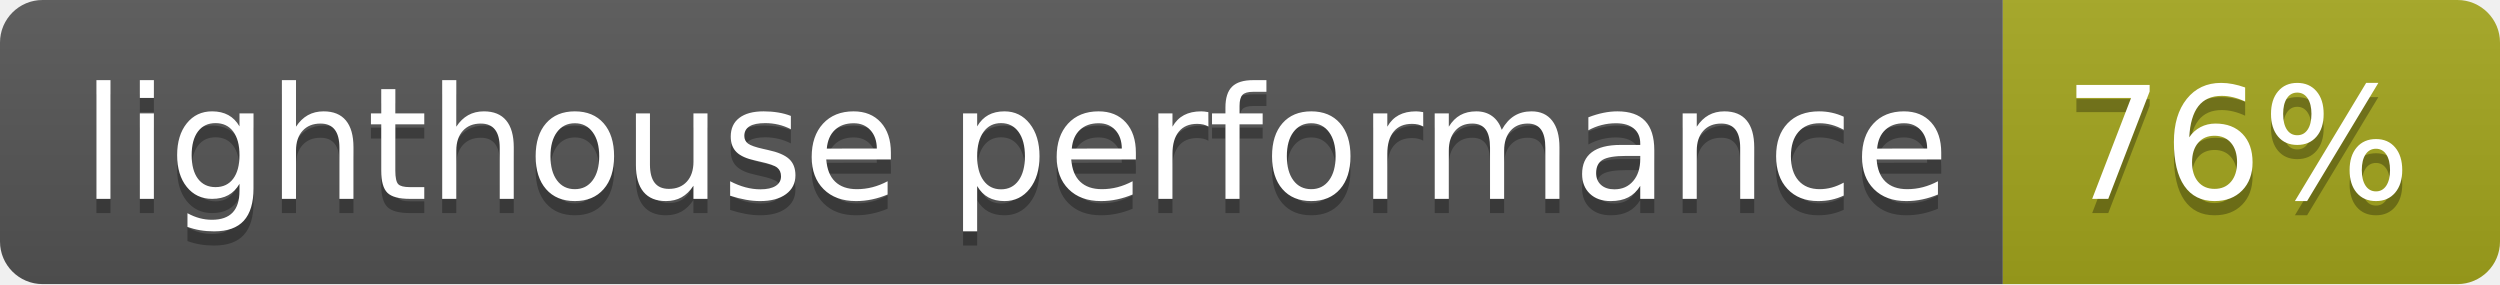
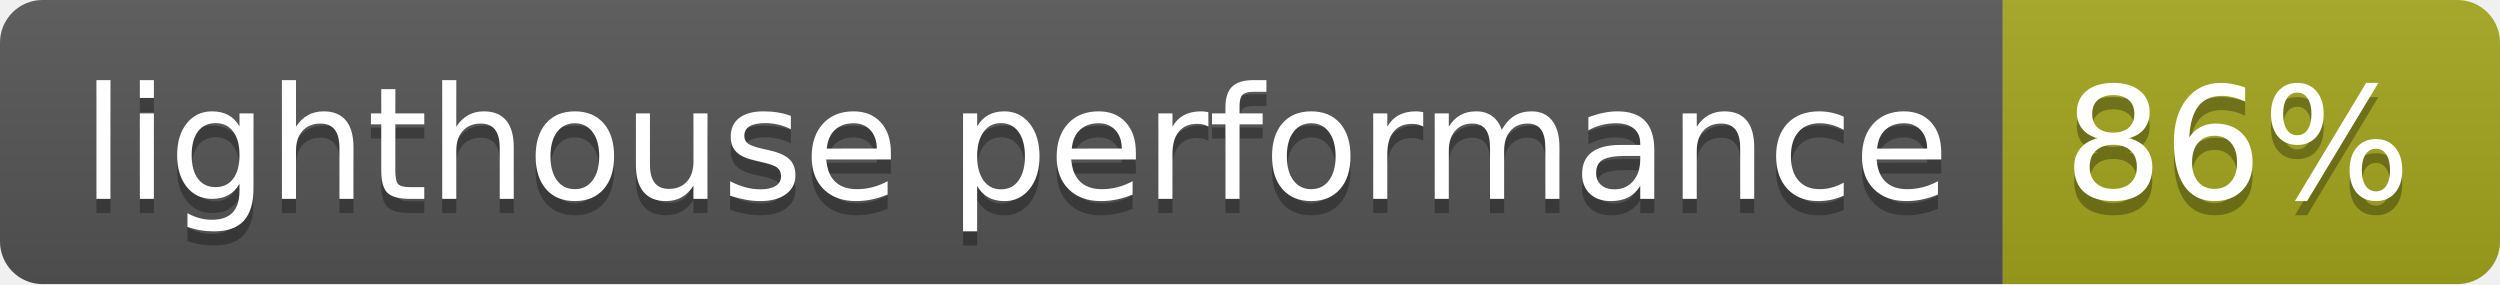
<svg xmlns="http://www.w3.org/2000/svg" width="176" height="20">
  <linearGradient id="b" x2="0" y2="100%">
    <stop offset="0" stop-color="#bbb" stop-opacity=".1" />
    <stop offset="1" stop-opacity=".1" />
  </linearGradient>
  <clipPath id="a">
    <rect width="176" height="20" rx="3" fill="#fff" />
  </clipPath>
  <g clip-path="url(#a)">
    <path fill="#555" d="M0 0h141v20H0z" />
    <path fill="#a4a61d" d="M141 0h35v20H141z" />
    <path fill="url(#b)" d="M0 0h176v20H0z" />
  </g>
  <g fill="#fff" text-anchor="middle" font-family="DejaVu Sans,Verdana,Geneva,sans-serif" font-size="110">
    <text x="715" y="150" fill="#010101" fill-opacity=".3" transform="scale(.1)" textLength="1310">lighthouse performance</text>
    <text x="715" y="140" transform="scale(.1)" textLength="1310">lighthouse performance</text>
-     <text x="1575" y="150" fill="#010101" fill-opacity=".3" transform="scale(.1)" textLength="250">76%</text>
-     <text x="1575" y="140" transform="scale(.1)" textLength="250">76%</text>
+     <text x="1575" y="150" fill="#010101" fill-opacity=".3" transform="scale(.1)" textLength="250">86%</text>
+     <text x="1575" y="140" transform="scale(.1)" textLength="250">86%</text>
  </g>
</svg>
